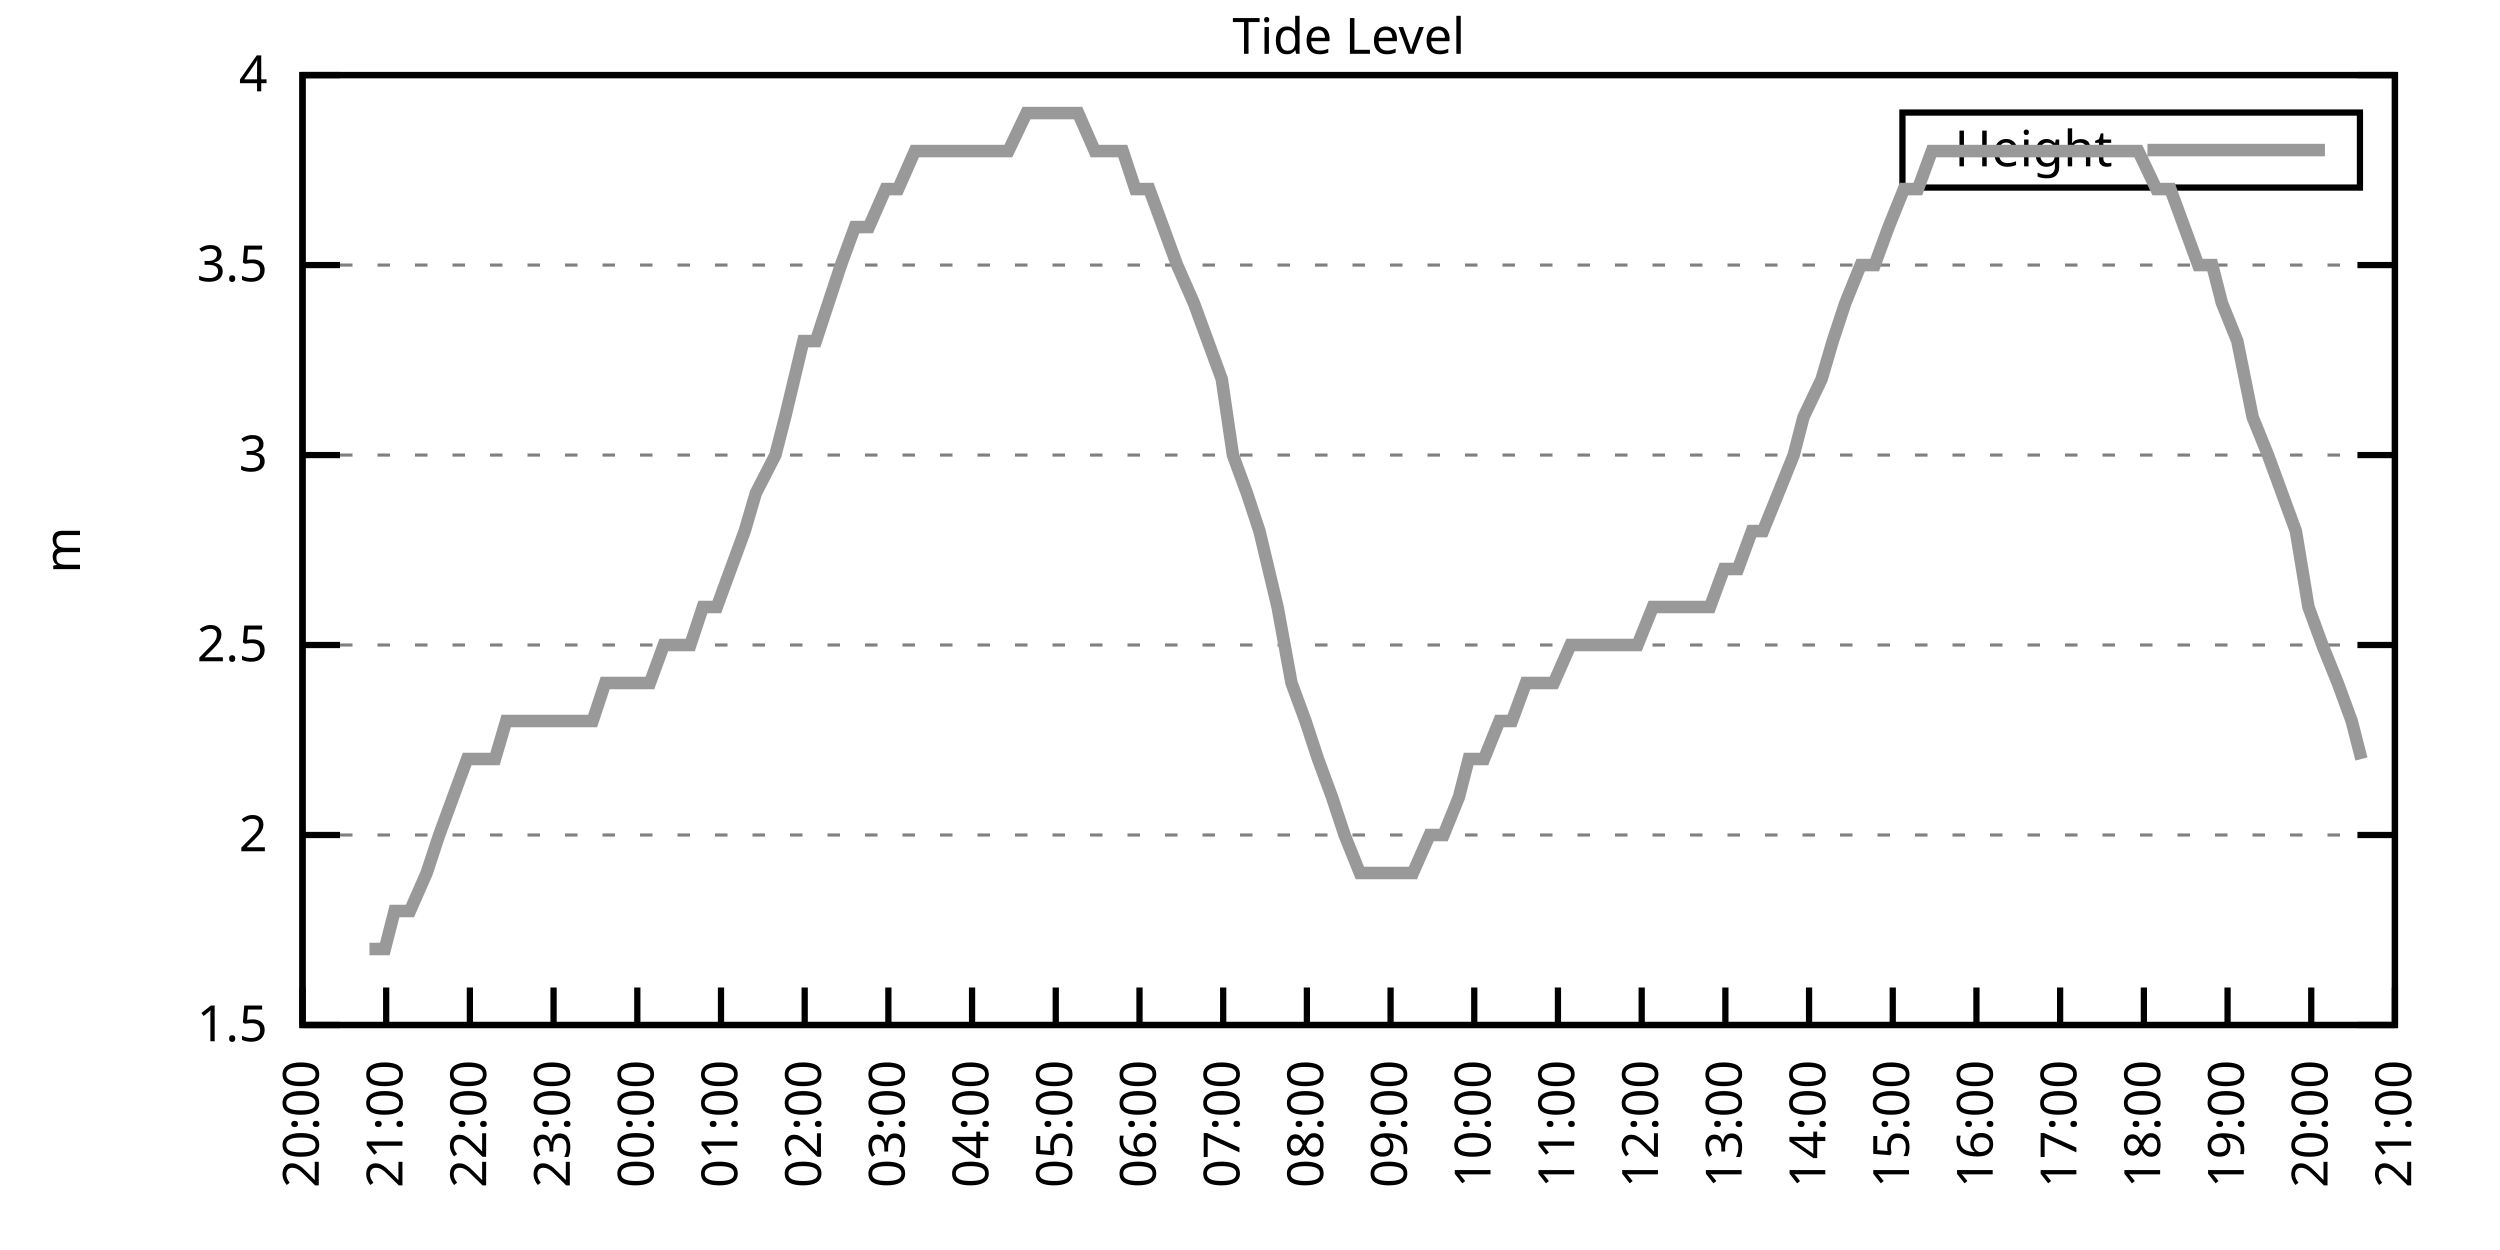
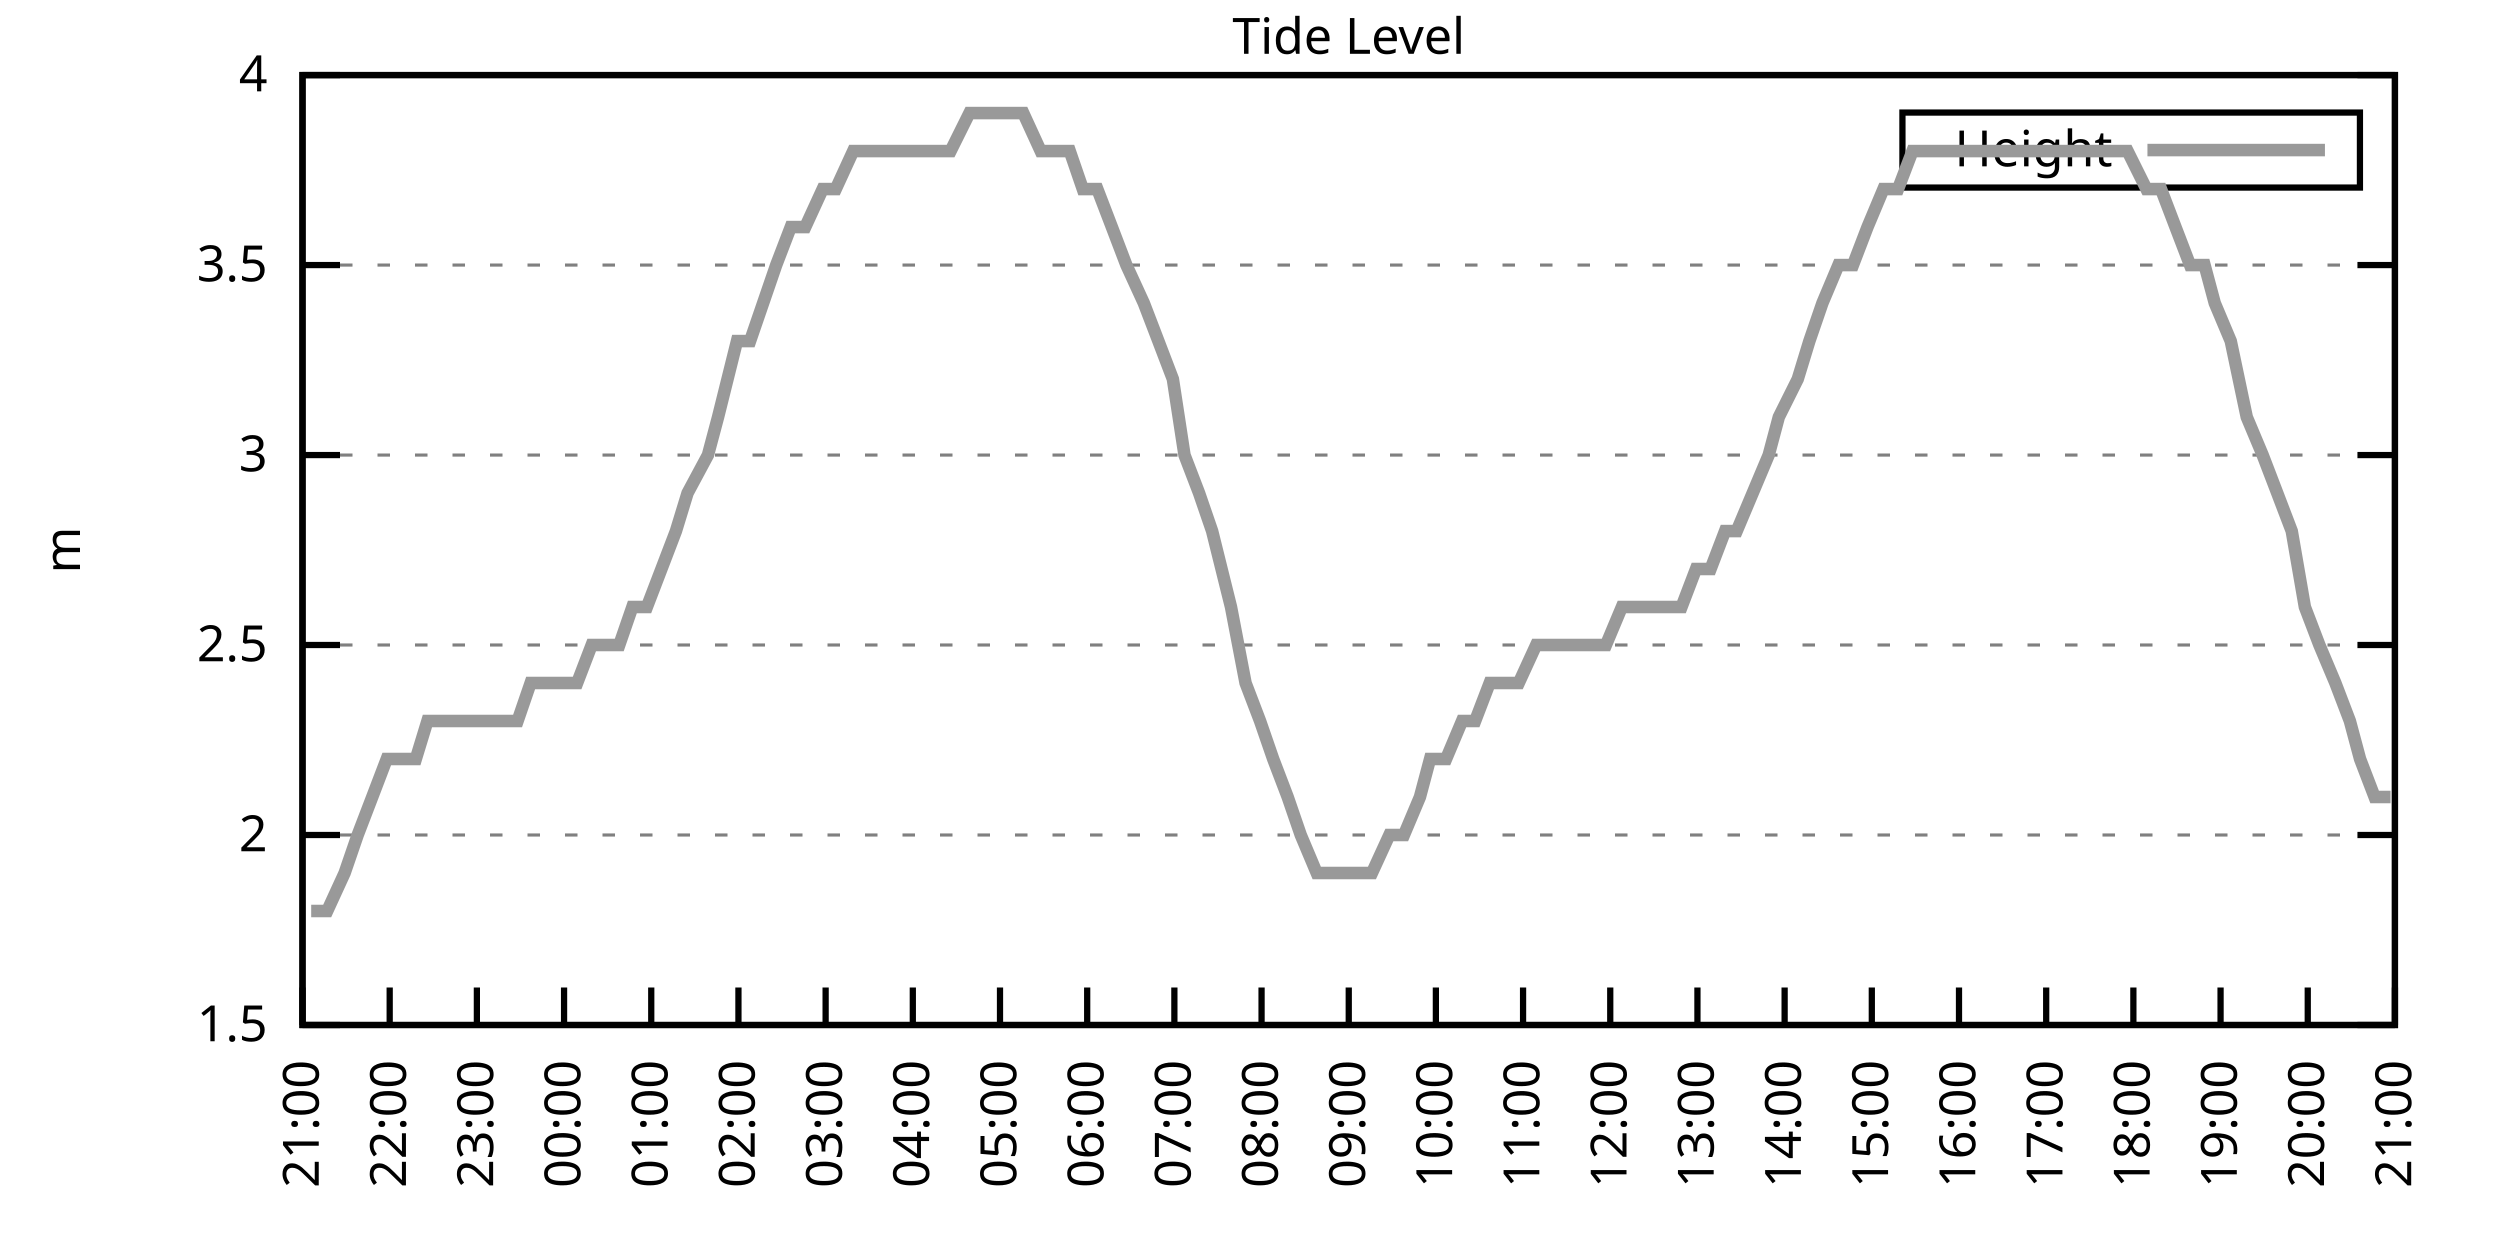
<svg xmlns="http://www.w3.org/2000/svg" xmlns:xlink="http://www.w3.org/1999/xlink" width="400" height="200" viewBox="0 0 400 200">
  <g id="gnuplot_canvas">
    <rect x="0" y="0" width="400" height="200" fill="none" />
    <defs>
      <circle id="gpDot" r="0.5" stroke-width="0.5" stroke="currentColor" />
      <path id="gpPt0" stroke-width="0.333" stroke="currentColor" d="M-1,0 h2 M0,-1 v2" />
      <path id="gpPt1" stroke-width="0.333" stroke="currentColor" d="M-1,-1 L1,1 M1,-1 L-1,1" />
      <path id="gpPt2" stroke-width="0.333" stroke="currentColor" d="M-1,0 L1,0 M0,-1 L0,1 M-1,-1 L1,1 M-1,1 L1,-1" />
      <rect id="gpPt3" stroke-width="0.333" stroke="currentColor" x="-1" y="-1" width="2" height="2" />
      <rect id="gpPt4" stroke-width="0.333" stroke="currentColor" fill="currentColor" x="-1" y="-1" width="2" height="2" />
      <circle id="gpPt5" stroke-width="0.333" stroke="currentColor" cx="0" cy="0" r="1" />
      <use xlink:href="#gpPt5" id="gpPt6" fill="currentColor" stroke="none" />
      <path id="gpPt7" stroke-width="0.333" stroke="currentColor" d="M0,-1.33 L-1.33,0.67 L1.33,0.67 z" />
      <use xlink:href="#gpPt7" id="gpPt8" fill="currentColor" stroke="none" />
      <use xlink:href="#gpPt7" id="gpPt9" stroke="currentColor" transform="rotate(180)" />
      <use xlink:href="#gpPt9" id="gpPt10" fill="currentColor" stroke="none" />
      <use xlink:href="#gpPt3" id="gpPt11" stroke="currentColor" transform="rotate(45)" />
      <use xlink:href="#gpPt11" id="gpPt12" fill="currentColor" stroke="none" />
      <path id="gpPt13" stroke-width="0.333" stroke="currentColor" d="M0,1.330 L1.265,0.411 L0.782,-1.067 L-0.782,-1.076 L-1.265,0.411 z" />
      <use xlink:href="#gpPt13" id="gpPt14" fill="currentColor" stroke="none" />
      <filter id="textbox" filterUnits="objectBoundingBox" x="0" y="0" height="1" width="1">
        <feFlood flood-color="white" flood-opacity="1" result="bgnd" />
        <feComposite in="SourceGraphic" in2="bgnd" operator="atop" />
      </filter>
      <filter id="greybox" filterUnits="objectBoundingBox" x="0" y="0" height="1" width="1">
        <feFlood flood-color="lightgrey" flood-opacity="1" result="grey" />
        <feComposite in="SourceGraphic" in2="grey" operator="atop" />
      </filter>
    </defs>
    <g fill="none" color="white" stroke="currentColor" stroke-width="1.00" stroke-linecap="butt" stroke-linejoin="miter">
</g>
    <g fill="none" color="black" stroke="currentColor" stroke-width="1.00" stroke-linecap="butt" stroke-linejoin="miter">
      <g stroke="none" shape-rendering="crispEdges">
        <polygon fill="rgb(255, 255, 255)" points="48.40,164.00 383.18,164.00 383.18,12.02 48.40,12.02 " />
      </g>
    </g>
    <g fill="none" color="black" stroke="currentColor" stroke-width="1.00" stroke-linecap="butt" stroke-linejoin="miter">
</g>
    <g fill="none" color="black" stroke="black" stroke-width="0.50" stroke-linecap="butt" stroke-linejoin="miter">
</g>
    <g fill="none" color="gray" stroke="currentColor" stroke-width="0.50" stroke-linecap="butt" stroke-linejoin="miter">
      <path stroke="gray" stroke-dasharray="2,4" class="gridline" d="M48.40,164.00 L383.19,164.00  " />
    </g>
    <g fill="none" color="gray" stroke="gray" stroke-width="1.00" stroke-linecap="butt" stroke-linejoin="miter">
</g>
    <g fill="none" color="black" stroke="currentColor" stroke-width="1.00" stroke-linecap="butt" stroke-linejoin="miter">
      <path stroke="black" d="M48.40,164.00 L54.40,164.00 M383.19,164.00 L377.19,164.00  " />
      <g transform="translate(42.80,166.60)" stroke="none" fill="black" font-family="Sans" font-size="8.00" text-anchor="end">
        <text>
          <tspan font-family="Sans"> 1.5</tspan>
        </text>
      </g>
    </g>
    <g fill="none" color="black" stroke="currentColor" stroke-width="1.00" stroke-linecap="butt" stroke-linejoin="miter">
</g>
    <g fill="none" color="black" stroke="black" stroke-width="0.50" stroke-linecap="butt" stroke-linejoin="miter">
</g>
    <g fill="none" color="gray" stroke="currentColor" stroke-width="0.50" stroke-linecap="butt" stroke-linejoin="miter">
      <path stroke="gray" stroke-dasharray="2,4" class="gridline" d="M48.40,133.60 L383.19,133.60  " />
    </g>
    <g fill="none" color="gray" stroke="gray" stroke-width="1.00" stroke-linecap="butt" stroke-linejoin="miter">
</g>
    <g fill="none" color="black" stroke="currentColor" stroke-width="1.00" stroke-linecap="butt" stroke-linejoin="miter">
      <path stroke="black" d="M48.40,133.60 L54.40,133.60 M383.19,133.60 L377.19,133.60  " />
      <g transform="translate(42.80,136.20)" stroke="none" fill="black" font-family="Sans" font-size="8.00" text-anchor="end">
        <text>
          <tspan font-family="Sans"> 2</tspan>
        </text>
      </g>
    </g>
    <g fill="none" color="black" stroke="currentColor" stroke-width="1.00" stroke-linecap="butt" stroke-linejoin="miter">
</g>
    <g fill="none" color="black" stroke="black" stroke-width="0.50" stroke-linecap="butt" stroke-linejoin="miter">
</g>
    <g fill="none" color="gray" stroke="currentColor" stroke-width="0.50" stroke-linecap="butt" stroke-linejoin="miter">
      <path stroke="gray" stroke-dasharray="2,4" class="gridline" d="M48.40,103.20 L383.19,103.20  " />
    </g>
    <g fill="none" color="gray" stroke="gray" stroke-width="1.00" stroke-linecap="butt" stroke-linejoin="miter">
</g>
    <g fill="none" color="black" stroke="currentColor" stroke-width="1.00" stroke-linecap="butt" stroke-linejoin="miter">
      <path stroke="black" d="M48.40,103.20 L54.40,103.20 M383.19,103.20 L377.19,103.20  " />
      <g transform="translate(42.80,105.80)" stroke="none" fill="black" font-family="Sans" font-size="8.00" text-anchor="end">
        <text>
          <tspan font-family="Sans"> 2.5</tspan>
        </text>
      </g>
    </g>
    <g fill="none" color="black" stroke="currentColor" stroke-width="1.00" stroke-linecap="butt" stroke-linejoin="miter">
</g>
    <g fill="none" color="black" stroke="black" stroke-width="0.50" stroke-linecap="butt" stroke-linejoin="miter">
</g>
    <g fill="none" color="gray" stroke="currentColor" stroke-width="0.50" stroke-linecap="butt" stroke-linejoin="miter">
      <path stroke="gray" stroke-dasharray="2,4" class="gridline" d="M48.40,72.81 L383.19,72.81  " />
    </g>
    <g fill="none" color="gray" stroke="gray" stroke-width="1.00" stroke-linecap="butt" stroke-linejoin="miter">
</g>
    <g fill="none" color="black" stroke="currentColor" stroke-width="1.00" stroke-linecap="butt" stroke-linejoin="miter">
      <path stroke="black" d="M48.40,72.81 L54.40,72.81 M383.19,72.81 L377.19,72.81  " />
      <g transform="translate(42.80,75.41)" stroke="none" fill="black" font-family="Sans" font-size="8.00" text-anchor="end">
        <text>
          <tspan font-family="Sans"> 3</tspan>
        </text>
      </g>
    </g>
    <g fill="none" color="black" stroke="currentColor" stroke-width="1.00" stroke-linecap="butt" stroke-linejoin="miter">
</g>
    <g fill="none" color="black" stroke="black" stroke-width="0.50" stroke-linecap="butt" stroke-linejoin="miter">
</g>
    <g fill="none" color="gray" stroke="currentColor" stroke-width="0.50" stroke-linecap="butt" stroke-linejoin="miter">
      <path stroke="gray" stroke-dasharray="2,4" class="gridline" d="M48.40,42.41 L383.19,42.41  " />
    </g>
    <g fill="none" color="gray" stroke="gray" stroke-width="1.00" stroke-linecap="butt" stroke-linejoin="miter">
</g>
    <g fill="none" color="black" stroke="currentColor" stroke-width="1.00" stroke-linecap="butt" stroke-linejoin="miter">
      <path stroke="black" d="M48.40,42.41 L54.40,42.41 M383.19,42.41 L377.19,42.41  " />
      <g transform="translate(42.80,45.01)" stroke="none" fill="black" font-family="Sans" font-size="8.00" text-anchor="end">
        <text>
          <tspan font-family="Sans"> 3.5</tspan>
        </text>
      </g>
    </g>
    <g fill="none" color="black" stroke="currentColor" stroke-width="1.00" stroke-linecap="butt" stroke-linejoin="miter">
</g>
    <g fill="none" color="black" stroke="black" stroke-width="0.50" stroke-linecap="butt" stroke-linejoin="miter">
</g>
    <g fill="none" color="gray" stroke="currentColor" stroke-width="0.50" stroke-linecap="butt" stroke-linejoin="miter">
      <path stroke="gray" stroke-dasharray="2,4" class="gridline" d="M48.40,12.01 L383.19,12.01  " />
    </g>
    <g fill="none" color="gray" stroke="gray" stroke-width="1.00" stroke-linecap="butt" stroke-linejoin="miter">
</g>
    <g fill="none" color="black" stroke="currentColor" stroke-width="1.00" stroke-linecap="butt" stroke-linejoin="miter">
      <path stroke="black" d="M48.40,12.01 L54.40,12.01 M383.19,12.01 L377.19,12.01  " />
      <g transform="translate(42.80,14.61)" stroke="none" fill="black" font-family="Sans" font-size="8.00" text-anchor="end">
        <text>
          <tspan font-family="Sans"> 4</tspan>
        </text>
      </g>
    </g>
    <g fill="none" color="black" stroke="currentColor" stroke-width="1.00" stroke-linecap="butt" stroke-linejoin="miter">
      <path stroke="black" d="M48.40,164.00 L48.40,158.00  " />
      <g transform="translate(51.00,169.60) rotate(270.00)" stroke="none" fill="black" font-family="Sans" font-size="8.00" text-anchor="end">
        <text>
-           <tspan font-family="Sans">20:00</tspan>
-         </text>
-       </g>
-     </g>
-     <g fill="none" color="black" stroke="currentColor" stroke-width="1.00" stroke-linecap="butt" stroke-linejoin="miter">
-       <path stroke="black" d="M61.79,164.00 L61.79,158.00  " />
-       <g transform="translate(64.39,169.60) rotate(270.00)" stroke="none" fill="black" font-family="Sans" font-size="8.00" text-anchor="end">
-         <text>
          <tspan font-family="Sans">21:00</tspan>
        </text>
      </g>
    </g>
    <g fill="none" color="black" stroke="currentColor" stroke-width="1.00" stroke-linecap="butt" stroke-linejoin="miter">
-       <path stroke="black" d="M75.18,164.00 L75.18,158.00  " />
-       <g transform="translate(77.78,169.60) rotate(270.00)" stroke="none" fill="black" font-family="Sans" font-size="8.00" text-anchor="end">
+       <path stroke="black" d="M62.35,164.00 L62.35,158.00  " />
+       <g transform="translate(64.95,169.60) rotate(270.00)" stroke="none" fill="black" font-family="Sans" font-size="8.00" text-anchor="end">
        <text>
          <tspan font-family="Sans">22:00</tspan>
        </text>
      </g>
    </g>
    <g fill="none" color="black" stroke="currentColor" stroke-width="1.00" stroke-linecap="butt" stroke-linejoin="miter">
-       <path stroke="black" d="M88.57,164.00 L88.57,158.00  " />
-       <g transform="translate(91.17,169.60) rotate(270.00)" stroke="none" fill="black" font-family="Sans" font-size="8.00" text-anchor="end">
+       <path stroke="black" d="M76.30,164.00 L76.30,158.00  " />
+       <g transform="translate(78.90,169.60) rotate(270.00)" stroke="none" fill="black" font-family="Sans" font-size="8.00" text-anchor="end">
        <text>
          <tspan font-family="Sans">23:00</tspan>
        </text>
      </g>
    </g>
    <g fill="none" color="black" stroke="currentColor" stroke-width="1.00" stroke-linecap="butt" stroke-linejoin="miter">
-       <path stroke="black" d="M101.97,164.00 L101.97,158.00  " />
-       <g transform="translate(104.57,169.60) rotate(270.00)" stroke="none" fill="black" font-family="Sans" font-size="8.00" text-anchor="end">
+       <path stroke="black" d="M90.25,164.00 L90.25,158.00  " />
+       <g transform="translate(92.85,169.60) rotate(270.00)" stroke="none" fill="black" font-family="Sans" font-size="8.00" text-anchor="end">
        <text>
          <tspan font-family="Sans">00:00</tspan>
        </text>
      </g>
    </g>
    <g fill="none" color="black" stroke="currentColor" stroke-width="1.00" stroke-linecap="butt" stroke-linejoin="miter">
-       <path stroke="black" d="M115.36,164.00 L115.36,158.00  " />
-       <g transform="translate(117.96,169.60) rotate(270.00)" stroke="none" fill="black" font-family="Sans" font-size="8.00" text-anchor="end">
+       <path stroke="black" d="M104.20,164.00 L104.20,158.00  " />
+       <g transform="translate(106.80,169.60) rotate(270.00)" stroke="none" fill="black" font-family="Sans" font-size="8.00" text-anchor="end">
        <text>
          <tspan font-family="Sans">01:00</tspan>
        </text>
      </g>
    </g>
    <g fill="none" color="black" stroke="currentColor" stroke-width="1.00" stroke-linecap="butt" stroke-linejoin="miter">
-       <path stroke="black" d="M128.75,164.00 L128.75,158.00  " />
-       <g transform="translate(131.35,169.60) rotate(270.00)" stroke="none" fill="black" font-family="Sans" font-size="8.00" text-anchor="end">
+       <path stroke="black" d="M118.15,164.00 L118.15,158.00  " />
+       <g transform="translate(120.75,169.60) rotate(270.00)" stroke="none" fill="black" font-family="Sans" font-size="8.00" text-anchor="end">
        <text>
          <tspan font-family="Sans">02:00</tspan>
        </text>
      </g>
    </g>
    <g fill="none" color="black" stroke="currentColor" stroke-width="1.00" stroke-linecap="butt" stroke-linejoin="miter">
-       <path stroke="black" d="M142.14,164.00 L142.14,158.00  " />
-       <g transform="translate(144.74,169.60) rotate(270.00)" stroke="none" fill="black" font-family="Sans" font-size="8.00" text-anchor="end">
+       <path stroke="black" d="M132.10,164.00 L132.10,158.00  " />
+       <g transform="translate(134.70,169.60) rotate(270.00)" stroke="none" fill="black" font-family="Sans" font-size="8.00" text-anchor="end">
        <text>
          <tspan font-family="Sans">03:00</tspan>
        </text>
      </g>
    </g>
    <g fill="none" color="black" stroke="currentColor" stroke-width="1.00" stroke-linecap="butt" stroke-linejoin="miter">
-       <path stroke="black" d="M155.53,164.00 L155.53,158.00  " />
-       <g transform="translate(158.13,169.60) rotate(270.00)" stroke="none" fill="black" font-family="Sans" font-size="8.00" text-anchor="end">
+       <path stroke="black" d="M146.05,164.00 L146.05,158.00  " />
+       <g transform="translate(148.65,169.60) rotate(270.00)" stroke="none" fill="black" font-family="Sans" font-size="8.00" text-anchor="end">
        <text>
          <tspan font-family="Sans">04:00</tspan>
        </text>
      </g>
    </g>
    <g fill="none" color="black" stroke="currentColor" stroke-width="1.00" stroke-linecap="butt" stroke-linejoin="miter">
-       <path stroke="black" d="M168.92,164.00 L168.92,158.00  " />
-       <g transform="translate(171.52,169.60) rotate(270.00)" stroke="none" fill="black" font-family="Sans" font-size="8.00" text-anchor="end">
+       <path stroke="black" d="M160.00,164.00 L160.00,158.00  " />
+       <g transform="translate(162.60,169.60) rotate(270.00)" stroke="none" fill="black" font-family="Sans" font-size="8.00" text-anchor="end">
        <text>
          <tspan font-family="Sans">05:00</tspan>
        </text>
      </g>
    </g>
    <g fill="none" color="black" stroke="currentColor" stroke-width="1.00" stroke-linecap="butt" stroke-linejoin="miter">
-       <path stroke="black" d="M182.32,164.00 L182.32,158.00  " />
-       <g transform="translate(184.92,169.60) rotate(270.00)" stroke="none" fill="black" font-family="Sans" font-size="8.00" text-anchor="end">
+       <path stroke="black" d="M173.95,164.00 L173.95,158.00  " />
+       <g transform="translate(176.55,169.60) rotate(270.00)" stroke="none" fill="black" font-family="Sans" font-size="8.00" text-anchor="end">
        <text>
          <tspan font-family="Sans">06:00</tspan>
        </text>
      </g>
    </g>
    <g fill="none" color="black" stroke="currentColor" stroke-width="1.00" stroke-linecap="butt" stroke-linejoin="miter">
-       <path stroke="black" d="M195.71,164.00 L195.71,158.00  " />
-       <g transform="translate(198.31,169.60) rotate(270.00)" stroke="none" fill="black" font-family="Sans" font-size="8.00" text-anchor="end">
+       <path stroke="black" d="M187.90,164.00 L187.90,158.00  " />
+       <g transform="translate(190.50,169.60) rotate(270.00)" stroke="none" fill="black" font-family="Sans" font-size="8.00" text-anchor="end">
        <text>
          <tspan font-family="Sans">07:00</tspan>
        </text>
      </g>
    </g>
    <g fill="none" color="black" stroke="currentColor" stroke-width="1.00" stroke-linecap="butt" stroke-linejoin="miter">
-       <path stroke="black" d="M209.10,164.00 L209.10,158.00  " />
-       <g transform="translate(211.70,169.60) rotate(270.00)" stroke="none" fill="black" font-family="Sans" font-size="8.00" text-anchor="end">
+       <path stroke="black" d="M201.85,164.00 L201.85,158.00  " />
+       <g transform="translate(204.45,169.60) rotate(270.00)" stroke="none" fill="black" font-family="Sans" font-size="8.00" text-anchor="end">
        <text>
          <tspan font-family="Sans">08:00</tspan>
        </text>
      </g>
    </g>
    <g fill="none" color="black" stroke="currentColor" stroke-width="1.00" stroke-linecap="butt" stroke-linejoin="miter">
-       <path stroke="black" d="M222.49,164.00 L222.49,158.00  " />
-       <g transform="translate(225.09,169.60) rotate(270.00)" stroke="none" fill="black" font-family="Sans" font-size="8.00" text-anchor="end">
+       <path stroke="black" d="M215.80,164.00 L215.80,158.00  " />
+       <g transform="translate(218.40,169.60) rotate(270.00)" stroke="none" fill="black" font-family="Sans" font-size="8.00" text-anchor="end">
        <text>
          <tspan font-family="Sans">09:00</tspan>
        </text>
      </g>
    </g>
    <g fill="none" color="black" stroke="currentColor" stroke-width="1.00" stroke-linecap="butt" stroke-linejoin="miter">
-       <path stroke="black" d="M235.88,164.00 L235.88,158.00  " />
-       <g transform="translate(238.48,169.60) rotate(270.00)" stroke="none" fill="black" font-family="Sans" font-size="8.00" text-anchor="end">
+       <path stroke="black" d="M229.74,164.00 L229.74,158.00  " />
+       <g transform="translate(232.34,169.60) rotate(270.00)" stroke="none" fill="black" font-family="Sans" font-size="8.00" text-anchor="end">
        <text>
          <tspan font-family="Sans">10:00</tspan>
        </text>
      </g>
    </g>
    <g fill="none" color="black" stroke="currentColor" stroke-width="1.00" stroke-linecap="butt" stroke-linejoin="miter">
-       <path stroke="black" d="M249.27,164.00 L249.27,158.00  " />
-       <g transform="translate(251.87,169.60) rotate(270.00)" stroke="none" fill="black" font-family="Sans" font-size="8.00" text-anchor="end">
+       <path stroke="black" d="M243.69,164.00 L243.69,158.00  " />
+       <g transform="translate(246.29,169.60) rotate(270.00)" stroke="none" fill="black" font-family="Sans" font-size="8.00" text-anchor="end">
        <text>
          <tspan font-family="Sans">11:00</tspan>
        </text>
      </g>
    </g>
    <g fill="none" color="black" stroke="currentColor" stroke-width="1.00" stroke-linecap="butt" stroke-linejoin="miter">
-       <path stroke="black" d="M262.67,164.00 L262.67,158.00  " />
-       <g transform="translate(265.27,169.60) rotate(270.00)" stroke="none" fill="black" font-family="Sans" font-size="8.00" text-anchor="end">
+       <path stroke="black" d="M257.64,164.00 L257.64,158.00  " />
+       <g transform="translate(260.24,169.60) rotate(270.00)" stroke="none" fill="black" font-family="Sans" font-size="8.00" text-anchor="end">
        <text>
          <tspan font-family="Sans">12:00</tspan>
        </text>
      </g>
    </g>
    <g fill="none" color="black" stroke="currentColor" stroke-width="1.00" stroke-linecap="butt" stroke-linejoin="miter">
-       <path stroke="black" d="M276.06,164.00 L276.06,158.00  " />
-       <g transform="translate(278.66,169.60) rotate(270.00)" stroke="none" fill="black" font-family="Sans" font-size="8.00" text-anchor="end">
+       <path stroke="black" d="M271.59,164.00 L271.59,158.00  " />
+       <g transform="translate(274.19,169.60) rotate(270.00)" stroke="none" fill="black" font-family="Sans" font-size="8.00" text-anchor="end">
        <text>
          <tspan font-family="Sans">13:00</tspan>
        </text>
      </g>
    </g>
    <g fill="none" color="black" stroke="currentColor" stroke-width="1.00" stroke-linecap="butt" stroke-linejoin="miter">
-       <path stroke="black" d="M289.45,164.00 L289.45,158.00  " />
-       <g transform="translate(292.05,169.60) rotate(270.00)" stroke="none" fill="black" font-family="Sans" font-size="8.00" text-anchor="end">
+       <path stroke="black" d="M285.54,164.00 L285.54,158.00  " />
+       <g transform="translate(288.14,169.60) rotate(270.00)" stroke="none" fill="black" font-family="Sans" font-size="8.00" text-anchor="end">
        <text>
          <tspan font-family="Sans">14:00</tspan>
        </text>
      </g>
    </g>
    <g fill="none" color="black" stroke="currentColor" stroke-width="1.00" stroke-linecap="butt" stroke-linejoin="miter">
-       <path stroke="black" d="M302.84,164.00 L302.84,158.00  " />
-       <g transform="translate(305.44,169.60) rotate(270.00)" stroke="none" fill="black" font-family="Sans" font-size="8.00" text-anchor="end">
+       <path stroke="black" d="M299.49,164.00 L299.49,158.00  " />
+       <g transform="translate(302.09,169.60) rotate(270.00)" stroke="none" fill="black" font-family="Sans" font-size="8.00" text-anchor="end">
        <text>
          <tspan font-family="Sans">15:00</tspan>
        </text>
      </g>
    </g>
    <g fill="none" color="black" stroke="currentColor" stroke-width="1.00" stroke-linecap="butt" stroke-linejoin="miter">
-       <path stroke="black" d="M316.23,164.00 L316.23,158.00  " />
-       <g transform="translate(318.83,169.60) rotate(270.00)" stroke="none" fill="black" font-family="Sans" font-size="8.00" text-anchor="end">
+       <path stroke="black" d="M313.44,164.00 L313.44,158.00  " />
+       <g transform="translate(316.04,169.60) rotate(270.00)" stroke="none" fill="black" font-family="Sans" font-size="8.00" text-anchor="end">
        <text>
          <tspan font-family="Sans">16:00</tspan>
        </text>
      </g>
    </g>
    <g fill="none" color="black" stroke="currentColor" stroke-width="1.00" stroke-linecap="butt" stroke-linejoin="miter">
-       <path stroke="black" d="M329.62,164.00 L329.62,158.00  " />
-       <g transform="translate(332.22,169.60) rotate(270.00)" stroke="none" fill="black" font-family="Sans" font-size="8.00" text-anchor="end">
+       <path stroke="black" d="M327.39,164.00 L327.39,158.00  " />
+       <g transform="translate(329.99,169.60) rotate(270.00)" stroke="none" fill="black" font-family="Sans" font-size="8.00" text-anchor="end">
        <text>
          <tspan font-family="Sans">17:00</tspan>
        </text>
      </g>
    </g>
    <g fill="none" color="black" stroke="currentColor" stroke-width="1.00" stroke-linecap="butt" stroke-linejoin="miter">
-       <path stroke="black" d="M343.02,164.00 L343.02,158.00  " />
-       <g transform="translate(345.62,169.60) rotate(270.00)" stroke="none" fill="black" font-family="Sans" font-size="8.00" text-anchor="end">
+       <path stroke="black" d="M341.34,164.00 L341.34,158.00  " />
+       <g transform="translate(343.94,169.60) rotate(270.00)" stroke="none" fill="black" font-family="Sans" font-size="8.00" text-anchor="end">
        <text>
          <tspan font-family="Sans">18:00</tspan>
        </text>
      </g>
    </g>
    <g fill="none" color="black" stroke="currentColor" stroke-width="1.00" stroke-linecap="butt" stroke-linejoin="miter">
-       <path stroke="black" d="M356.41,164.00 L356.41,158.00  " />
-       <g transform="translate(359.01,169.60) rotate(270.00)" stroke="none" fill="black" font-family="Sans" font-size="8.00" text-anchor="end">
+       <path stroke="black" d="M355.29,164.00 L355.29,158.00  " />
+       <g transform="translate(357.89,169.60) rotate(270.00)" stroke="none" fill="black" font-family="Sans" font-size="8.00" text-anchor="end">
        <text>
          <tspan font-family="Sans">19:00</tspan>
        </text>
      </g>
    </g>
    <g fill="none" color="black" stroke="currentColor" stroke-width="1.00" stroke-linecap="butt" stroke-linejoin="miter">
-       <path stroke="black" d="M369.80,164.00 L369.80,158.00  " />
-       <g transform="translate(372.40,169.60) rotate(270.00)" stroke="none" fill="black" font-family="Sans" font-size="8.00" text-anchor="end">
+       <path stroke="black" d="M369.24,164.00 L369.24,158.00  " />
+       <g transform="translate(371.84,169.60) rotate(270.00)" stroke="none" fill="black" font-family="Sans" font-size="8.00" text-anchor="end">
        <text>
          <tspan font-family="Sans">20:00</tspan>
        </text>
      </g>
    </g>
    <g fill="none" color="black" stroke="currentColor" stroke-width="1.00" stroke-linecap="butt" stroke-linejoin="miter">
      <path stroke="black" d="M383.19,164.00 L383.19,158.00  " />
      <g transform="translate(385.79,169.60) rotate(270.00)" stroke="none" fill="black" font-family="Sans" font-size="8.00" text-anchor="end">
        <text>
          <tspan font-family="Sans">21:00</tspan>
        </text>
      </g>
    </g>
    <g fill="none" color="black" stroke="currentColor" stroke-width="1.00" stroke-linecap="butt" stroke-linejoin="miter">
</g>
    <g fill="none" color="black" stroke="currentColor" stroke-width="1.00" stroke-linecap="butt" stroke-linejoin="miter">
      <path stroke="black" d="M48.40,12.01 L48.40,164.00 L383.19,164.00 L383.19,12.01 L48.40,12.01 Z  " />
    </g>
    <g fill="none" color="black" stroke="currentColor" stroke-width="1.00" stroke-linecap="butt" stroke-linejoin="miter">
</g>
    <g fill="none" color="black" stroke="currentColor" stroke-width="1.00" stroke-linecap="butt" stroke-linejoin="miter">
      <path stroke="black" d="M304.39,30.01 L304.39,18.01 L377.59,18.01 L377.59,30.01 L304.39,30.01 Z  " />
    </g>
    <g id="Tide_level_plot_1">
      <g fill="none" color="white" stroke="black" stroke-width="2.00" stroke-linecap="butt" stroke-linejoin="miter">
</g>
      <g fill="none" color="black" stroke="currentColor" stroke-width="2.00" stroke-linecap="butt" stroke-linejoin="miter">
        <g transform="translate(337.99,26.61)" stroke="none" fill="black" font-family="Sans" font-size="8.00" text-anchor="end">
          <text>
            <tspan font-family="Sans">Height</tspan>
          </text>
        </g>
      </g>
      <g fill="none" color="black" stroke="currentColor" stroke-width="2.00" stroke-linecap="butt" stroke-linejoin="miter">
-         <path stroke="rgb(153, 153, 153)" d="M343.59,24.01 L371.99,24.01 M59.11,151.84 L61.57,151.84 L63.13,145.76 L65.59,145.76 L68.26,139.68 L70.27,133.60   L72.50,127.52 L74.74,121.44 L76.97,121.44 L79.20,121.44 L80.99,115.36 L83.22,115.36 L85.67,115.36 L88.35,115.36   L90.58,115.36 L92.82,115.36 L94.82,115.36 L96.83,109.28 L99.06,109.28 L103.98,109.28 L106.21,103.20 L108.22,103.20   L110.45,103.20 L112.46,97.12 L114.69,97.12 L116.92,91.04 L119.15,84.97 L120.94,78.89 L124.06,72.81 L125.62,66.73   L128.53,54.57 L130.54,54.57 L132.54,48.49 L134.55,42.41 L136.78,36.33 L139.02,36.33 L141.69,30.25 L143.70,30.25   L146.38,24.17 L147.94,24.17 L150.40,24.17 L152.85,24.17 L155.09,24.17 L156.87,24.17 L159.10,24.17 L161.34,24.17   L164.24,18.09 L166.47,18.09 L168.48,18.09 L170.26,18.09 L172.50,18.09 L175.17,24.17 L177.63,24.17 L179.64,24.17   L181.65,30.25 L183.88,30.25 L186.11,36.33 L188.34,42.41 L191.02,48.49 L193.25,54.57 L195.48,60.65 L197.27,72.81   L199.50,78.89 L201.51,84.97 L204.41,97.12 L206.64,109.28 L208.88,115.36 L210.88,121.44 L213.12,127.52 L215.13,133.60   L217.58,139.68 L219.81,139.68 L221.37,139.68 L224.28,139.68 L226.06,139.68 L228.74,133.60 L230.97,133.60 L233.43,127.52   L234.99,121.44 L237.44,121.44 L239.90,115.36 L241.91,115.36 L244.14,109.28 L246.37,109.28 L248.60,109.28 L251.28,103.20   L253.29,103.20 L255.52,103.20 L257.98,103.20 L259.99,103.20 L262.00,103.20 L264.45,97.12 L266.68,97.12 L268.92,97.12   L271.15,97.12 L273.60,97.12 L275.83,91.04 L278.07,91.04 L280.30,84.97 L282.08,84.97 L284.54,78.89 L286.99,72.81   L288.56,66.73 L291.46,60.65 L293.24,54.57 L295.25,48.49 L297.71,42.41 L299.94,42.41 L302.17,36.33 L304.63,30.25   L306.86,30.25 L309.09,24.17 L311.54,24.17 L313.78,24.17 L316.01,24.17 L317.79,24.17 L320.25,24.17 L322.48,24.17   L324.94,24.17 L326.95,24.17 L329.40,24.17 L331.19,24.17 L333.64,24.17 L335.87,24.17 L338.10,24.17 L340.34,24.17   L342.12,24.17 L345.02,30.25 L347.26,30.25 L349.49,36.33 L351.72,42.41 L353.95,42.41 L355.51,48.49 L357.97,54.57   L360.42,66.73 L362.88,72.81 L365.11,78.89 L367.34,84.97 L369.35,97.12 L371.58,103.20 L374.04,109.28 L376.27,115.36   L377.83,121.44  " />
+         <path stroke="rgb(153, 153, 153)" d="M343.59,24.01 L371.99,24.01 M49.79,145.76 L52.35,145.76 L55.14,139.68 L57.23,133.60 L59.56,127.52 L61.88,121.44   L64.21,121.44 L66.53,121.44 L68.39,115.36 L70.72,115.36 L73.28,115.36 L76.07,115.36 L78.39,115.36 L80.72,115.36   L82.81,115.36 L84.90,109.28 L87.23,109.28 L92.34,109.28 L94.67,103.20 L96.76,103.20 L99.08,103.20 L101.18,97.12   L103.50,97.12 L105.83,91.04 L108.15,84.97 L110.01,78.89 L113.27,72.81 L114.89,66.73 L117.92,54.57 L120.01,54.57   L122.10,48.49 L124.19,42.41 L126.52,36.33 L128.84,36.33 L131.63,30.25 L133.72,30.25 L136.51,24.17 L138.14,24.17   L140.70,24.17 L143.26,24.17 L145.58,24.17 L147.44,24.17 L149.77,24.17 L152.09,24.17 L155.11,18.09 L157.44,18.09   L159.53,18.09 L161.39,18.09 L163.72,18.09 L166.51,24.17 L169.06,24.17 L171.16,24.17 L173.25,30.25 L175.57,30.25   L177.90,36.33 L180.22,42.41 L183.01,48.49 L185.34,54.57 L187.66,60.65 L189.52,72.81 L191.85,78.89 L193.94,84.97   L196.96,97.12 L199.29,109.28 L201.61,115.36 L203.71,121.44 L206.03,127.52 L208.12,133.60 L210.68,139.68 L213.01,139.68   L214.63,139.68 L217.65,139.68 L219.51,139.68 L222.30,133.60 L224.63,133.60 L227.19,127.52 L228.81,121.44 L231.37,121.44   L233.93,115.36 L236.02,115.36 L238.35,109.28 L240.67,109.28 L243.00,109.28 L245.79,103.20 L247.88,103.20 L250.20,103.20   L252.76,103.20 L254.85,103.20 L256.95,103.20 L259.50,97.12 L261.83,97.12 L264.15,97.12 L266.48,97.12 L269.04,97.12   L271.36,91.04 L273.69,91.04 L276.01,84.97 L277.87,84.97 L280.43,78.89 L282.99,72.81 L284.61,66.73 L287.64,60.65   L289.50,54.57 L291.59,48.49 L294.15,42.41 L296.47,42.41 L298.80,36.33 L301.35,30.25 L303.68,30.25 L306.00,24.17   L308.56,24.17 L310.88,24.17 L313.21,24.17 L315.07,24.17 L317.63,24.17 L319.95,24.17 L322.51,24.17 L324.60,24.17   L327.16,24.17 L329.02,24.17 L331.58,24.17 L333.90,24.17 L336.23,24.17 L338.55,24.17 L340.41,24.17 L343.43,30.25   L345.76,30.25 L348.08,36.33 L350.41,42.41 L352.73,42.41 L354.36,48.49 L356.92,54.57 L359.48,66.73 L362.03,72.81   L364.36,78.89 L366.68,84.97 L368.78,97.12 L371.10,103.20 L373.66,109.28 L375.98,115.36 L377.61,121.44 L379.94,127.52   L382.49,127.52  " />
      </g>
    </g>
    <g fill="none" color="black" stroke="currentColor" stroke-width="2.00" stroke-linecap="butt" stroke-linejoin="miter">
</g>
    <g fill="none" color="black" stroke="black" stroke-width="1.00" stroke-linecap="butt" stroke-linejoin="miter">
</g>
    <g fill="none" color="black" stroke="currentColor" stroke-width="1.00" stroke-linecap="butt" stroke-linejoin="miter">
      <path stroke="black" d="M48.40,12.01 L48.40,164.00 L383.19,164.00 L383.19,12.01 L48.40,12.01 Z  " />
      <g transform="translate(12.80,88.01) rotate(270.00)" stroke="none" fill="black" font-family="Sans" font-size="8.00" text-anchor="middle">
        <text>
          <tspan font-family="Sans">m</tspan>
        </text>
      </g>
    </g>
    <g fill="none" color="black" stroke="currentColor" stroke-width="1.00" stroke-linecap="butt" stroke-linejoin="miter">
</g>
    <g fill="none" color="black" stroke="currentColor" stroke-width="1.00" stroke-linecap="butt" stroke-linejoin="miter">
      <g transform="translate(215.79,8.61)" stroke="none" fill="black" font-family="Sans" font-size="8.00" text-anchor="middle">
        <text>
          <tspan font-family="Sans">Tide Level</tspan>
        </text>
      </g>
    </g>
    <g fill="none" color="black" stroke="currentColor" stroke-width="1.00" stroke-linecap="butt" stroke-linejoin="miter">
</g>
  </g>
</svg>
